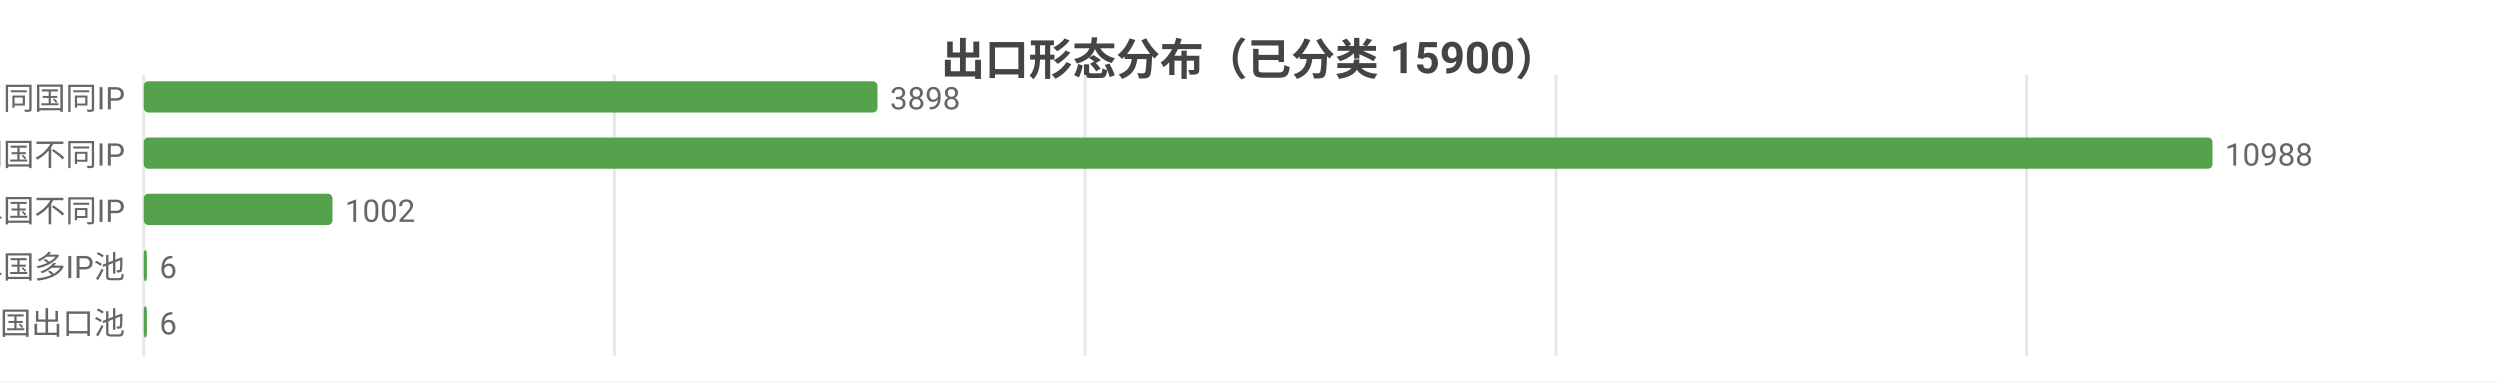
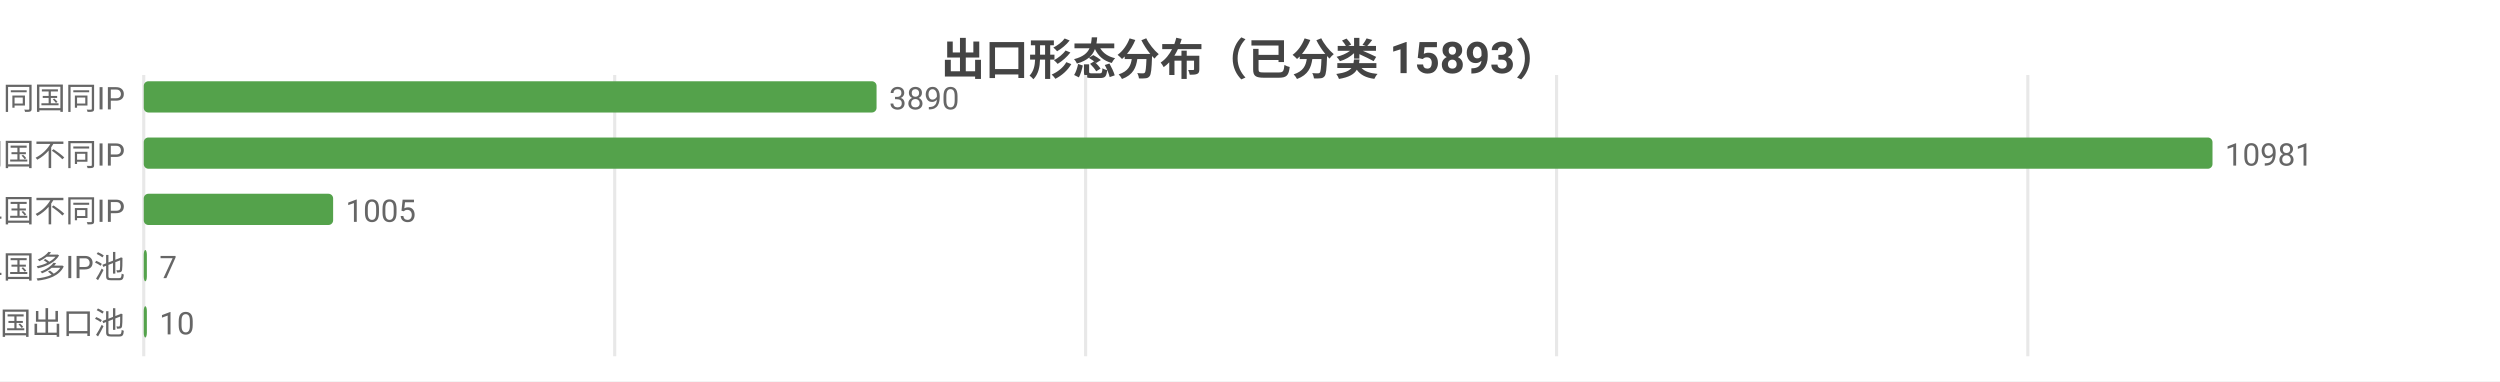
<svg xmlns="http://www.w3.org/2000/svg" width="800" height="122" viewBox="0 0 800 122">
  <rect width="800" height="122" fill="#ffffff" />
  <style>text{font-family:system-ui,-apple-system,'Segoe UI',Roboto,'PingFang SC','Microsoft YaHei','Noto Sans CJK SC',sans-serif}.g{stroke:#e8e8e8;stroke-width:1}.a{stroke:#999;stroke-width:1}.t{font-size:10px;fill:#666}.m{font-size:10px;text-anchor:middle;fill:#666}.e{font-size:10px;text-anchor:end;fill:#666}.l{font-size:11px;fill:#333}.tt{font-size:14px;font-weight:600;text-anchor:middle;fill:#444}.em{font-size:13px;text-anchor:middle;fill:#999}</style>
-   <text class="tt" x="400.0" y="24">出口形态分布（已分类 15900）</text>
+   <text class="tt" x="400.0" y="24">出口形态分布（已分类 15893）</text>
  <line class="g" x1="46" y1="24" x2="46" y2="114" />
-   <line class="g" x1="196.6" y1="24" x2="196.6" y2="114" />
-   <line class="g" x1="347.2" y1="24" x2="347.2" y2="114" />
-   <line class="g" x1="497.9" y1="24" x2="497.9" y2="114" />
-   <line class="g" x1="648.5" y1="24" x2="648.5" y2="114" />
+   <line class="g" x1="196.7" y1="24" x2="196.7" y2="114" />
+   <line class="g" x1="347.4" y1="24" x2="347.4" y2="114" />
+   <line class="g" x1="498.1" y1="24" x2="498.1" y2="114" />
+   <line class="g" x1="648.9" y1="24" x2="648.9" y2="114" />
  <text class="e" x="40" y="35">SS 同国同IP</text>
-   <rect x="46" y="26" width="234.8" height="10" fill="#54a24b" rx="1.5" />
-   <text class="t" x="284.8" y="35">3898</text>
+   <rect x="46" y="26" width="234.5" height="10" fill="#54a24b" rx="1.5" />
+   <text class="t" x="284.5" y="35">3890</text>
  <text class="e" x="40" y="53">SD 同国不同IP</text>
  <rect x="46" y="44" width="662" height="10" fill="#54a24b" rx="1.5" />
-   <text class="t" x="712" y="53">10988</text>
+   <text class="t" x="712" y="53">10981</text>
  <text class="e" x="40" y="71">CD 跨境单国不同IP</text>
-   <rect x="46" y="62" width="60.4" height="10" fill="#54a24b" rx="1.5" />
-   <text class="t" x="110.4" y="71">1002</text>
+   <rect x="46" y="62" width="60.6" height="10" fill="#54a24b" rx="1.5" />
+   <text class="t" x="110.6" y="71">1005</text>
  <text class="e" x="40" y="89">CP 跨境单国多IP池</text>
  <rect x="46" y="80" width="1" height="10" fill="#54a24b" rx="1.5" />
-   <text class="t" x="51" y="89">6</text>
+   <text class="t" x="51" y="89">7</text>
  <text class="e" x="40" y="107">CM 跨境多国出口池</text>
  <rect x="46" y="98" width="1" height="10" fill="#54a24b" rx="1.5" />
-   <text class="t" x="51" y="107">6</text>
+   <text class="t" x="51" y="107">10</text>
</svg>
